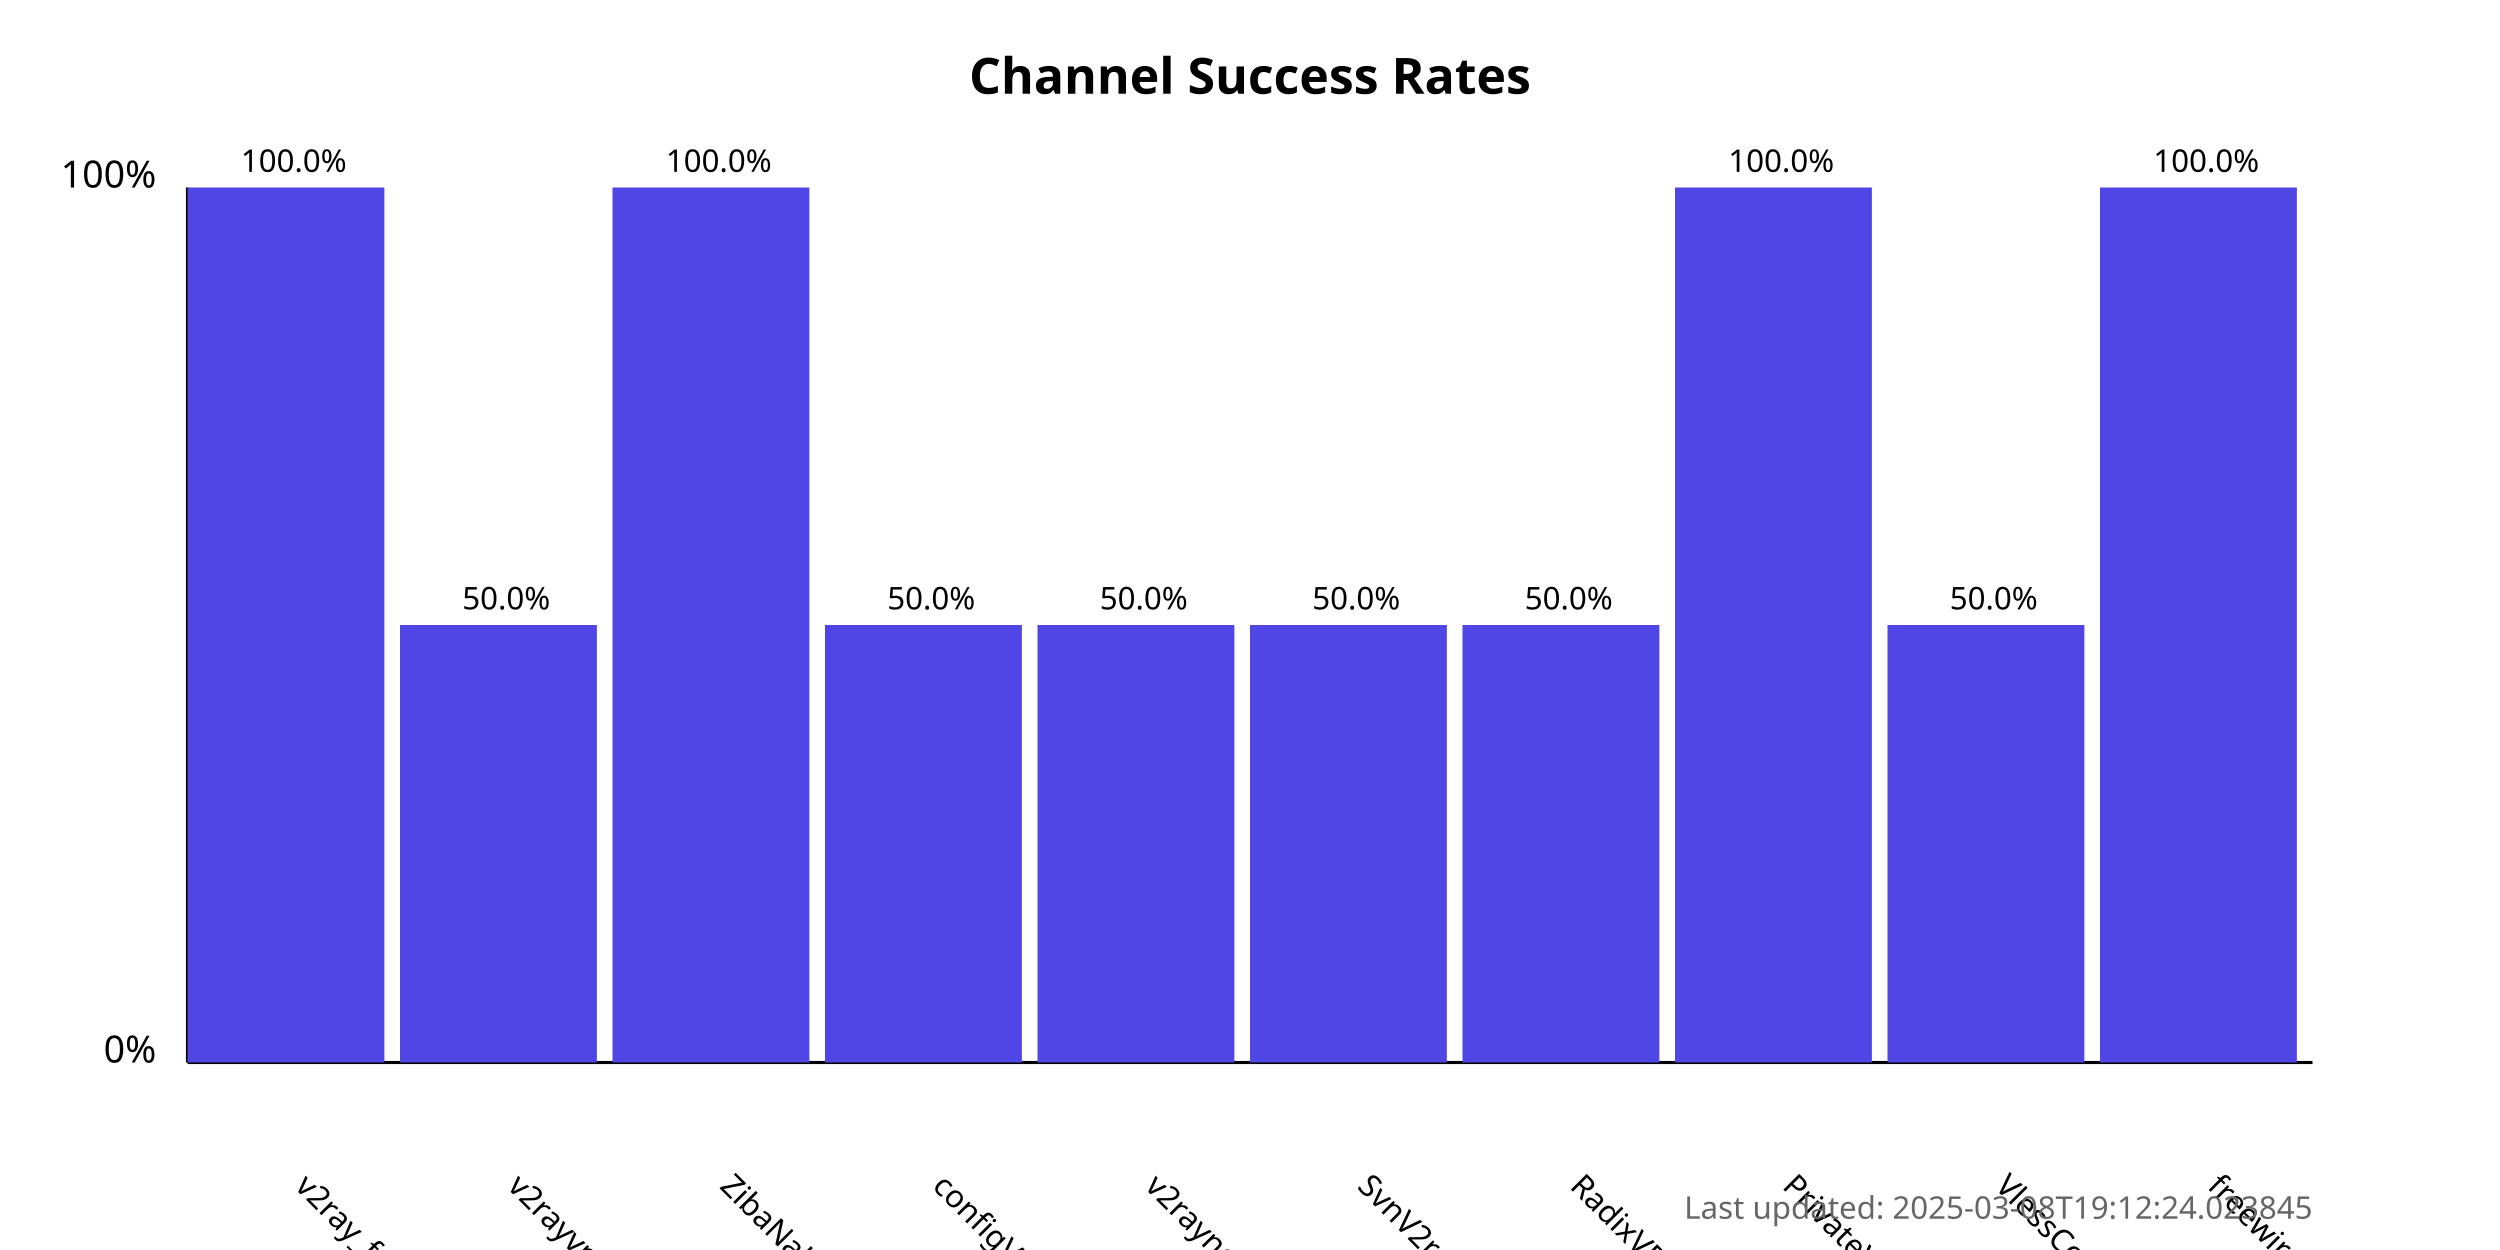
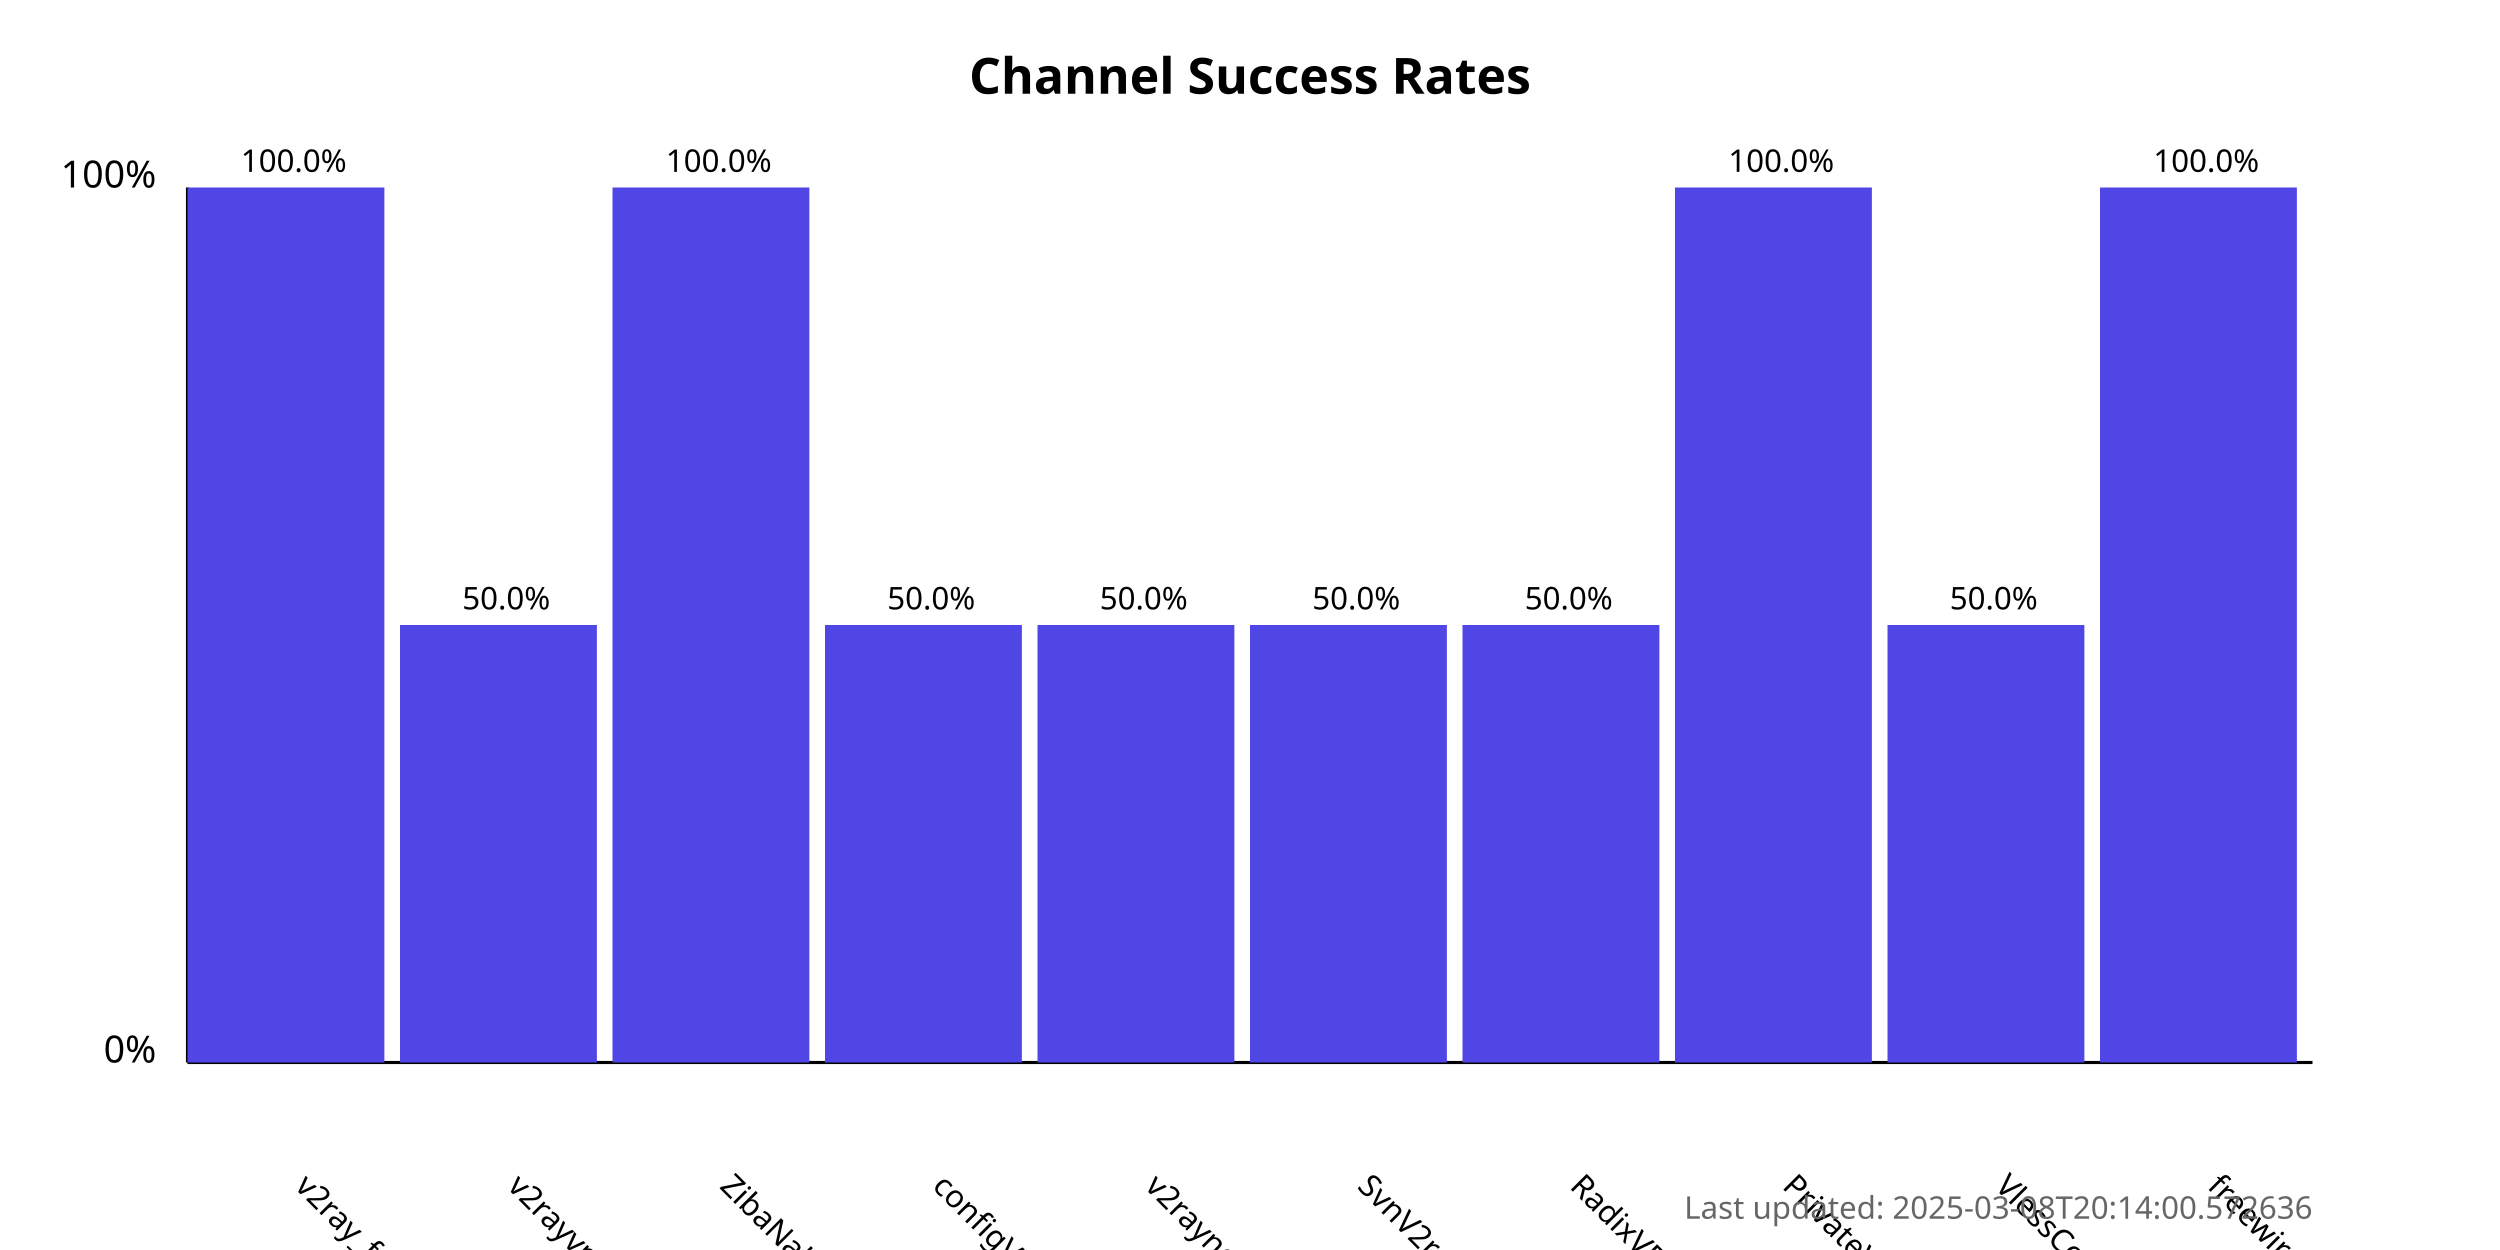
<svg xmlns="http://www.w3.org/2000/svg" width="800" height="400">
  <style>
            .chart-title { font: bold 16px sans-serif; }
            .axis-label { font: 12px sans-serif; }
            .tick-label { font: 10px sans-serif; }
            .bar { fill: #4f46e5; }
            .bar:hover { fill: #6366f1; }
            .timestamp { font: 10px sans-serif; fill: #666; }
        </style>
  <text x="400.0" y="30" text-anchor="middle" class="chart-title">
            Channel Success Rates
        </text>
  <line x1="60" y1="340" x2="60" y2="60" stroke="black" stroke-width="1" />
  <line x1="60" y1="340" x2="740" y2="340" stroke="black" stroke-width="1" />
  <text x="50" y="340" text-anchor="end" class="axis-label">0%</text>
  <text x="50" y="60" text-anchor="end" class="axis-label">100%</text>
  <g>
    <rect x="60" y="60.0" width="63.0" height="280.0" class="bar" />
    <text x="94.0" y="380" transform="rotate(45, 94.0, 380)" text-anchor="start" class="tick-label">
                v2ray_free_conf
            </text>
    <text x="94.0" y="55.0" text-anchor="middle" class="tick-label">
                100.0%
            </text>
  </g>
  <g>
    <rect x="128.0" y="200.0" width="63.0" height="140.0" class="bar" />
    <text x="162.0" y="380" transform="rotate(45, 162.0, 380)" text-anchor="start" class="tick-label">
                v2rayvpno
            </text>
    <text x="162.0" y="195.0" text-anchor="middle" class="tick-label">
                50.0%
            </text>
  </g>
  <g>
    <rect x="196.0" y="60.0" width="63.0" height="280.0" class="bar" />
    <text x="230.0" y="380" transform="rotate(45, 230.0, 380)" text-anchor="start" class="tick-label">
                ZibaNabz
            </text>
    <text x="230.0" y="55.0" text-anchor="middle" class="tick-label">
                100.0%
            </text>
  </g>
  <g>
    <rect x="264.0" y="200.0" width="63.0" height="140.0" class="bar" />
    <text x="298.0" y="380" transform="rotate(45, 298.0, 380)" text-anchor="start" class="tick-label">
                configV2rayForFree
            </text>
    <text x="298.0" y="195.0" text-anchor="middle" class="tick-label">
                50.0%
            </text>
  </g>
  <g>
    <rect x="332.0" y="200.0" width="63.0" height="140.0" class="bar" />
    <text x="366.0" y="380" transform="rotate(45, 366.0, 380)" text-anchor="start" class="tick-label">
                v2rayngvpn
            </text>
    <text x="366.0" y="195.0" text-anchor="middle" class="tick-label">
                50.0%
            </text>
  </g>
  <g>
    <rect x="400.0" y="200.0" width="63.0" height="140.0" class="bar" />
    <text x="434.0" y="380" transform="rotate(45, 434.0, 380)" text-anchor="start" class="tick-label">
                SvnV2ray
            </text>
    <text x="434.0" y="195.0" text-anchor="middle" class="tick-label">
                50.0%
            </text>
  </g>
  <g>
    <rect x="468.0" y="200.0" width="63.0" height="140.0" class="bar" />
    <text x="502.0" y="380" transform="rotate(45, 502.0, 380)" text-anchor="start" class="tick-label">
                RadixVPN
            </text>
    <text x="502.0" y="195.0" text-anchor="middle" class="tick-label">
                50.0%
            </text>
  </g>
  <g>
    <rect x="536.0" y="60.0" width="63.0" height="280.0" class="bar" />
    <text x="570.0" y="380" transform="rotate(45, 570.0, 380)" text-anchor="start" class="tick-label">
                PrivateVPNs
            </text>
    <text x="570.0" y="55.0" text-anchor="middle" class="tick-label">
                100.0%
            </text>
  </g>
  <g>
    <rect x="604.0" y="200.0" width="63.0" height="140.0" class="bar" />
    <text x="638.0" y="380" transform="rotate(45, 638.0, 380)" text-anchor="start" class="tick-label">
                VlessConfig
            </text>
    <text x="638.0" y="195.0" text-anchor="middle" class="tick-label">
                50.0%
            </text>
  </g>
  <g>
    <rect x="672.0" y="60.0" width="63.0" height="280.0" class="bar" />
    <text x="706.0" y="380" transform="rotate(45, 706.0, 380)" text-anchor="start" class="tick-label">
                freewireguard
            </text>
    <text x="706.0" y="55.0" text-anchor="middle" class="tick-label">
                100.0%
            </text>
  </g>
  <text x="740" y="390" text-anchor="end" class="timestamp">
-             Last updated: 2025-03-08T19:12:24.023845
+             Last updated: 2025-03-08T20:14:00.572636
        </text>
</svg>
